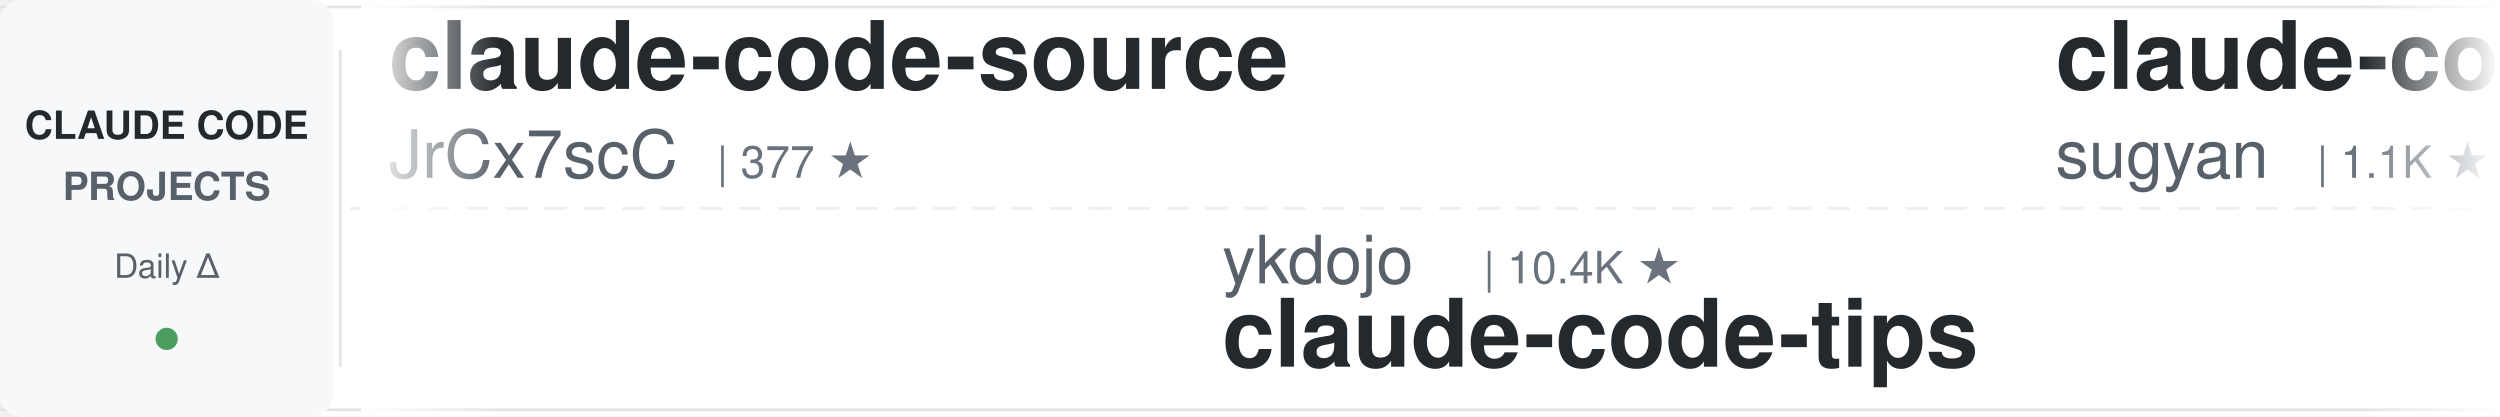
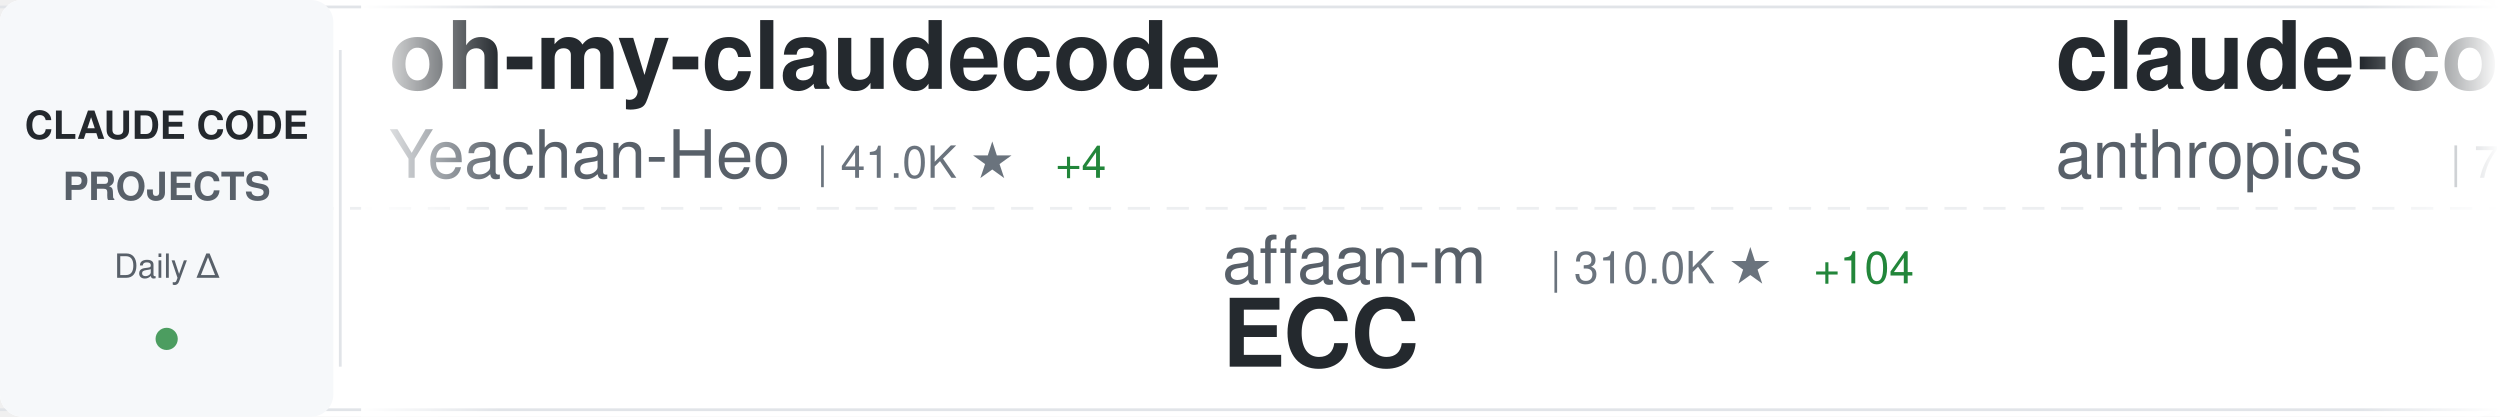
<svg xmlns="http://www.w3.org/2000/svg" width="900" height="150">
  <defs>
    <linearGradient id="awesomeLeftFade" x1="0%" y1="0%" x2="100%" y2="0%">
      <stop offset="0%" style="stop-color:#ffffff;stop-opacity:1" />
      <stop offset="100%" style="stop-color:#ffffff;stop-opacity:0" />
    </linearGradient>
    <linearGradient id="awesomeRightFade" x1="0%" y1="0%" x2="100%" y2="0%">
      <stop offset="0%" style="stop-color:#ffffff;stop-opacity:0" />
      <stop offset="100%" style="stop-color:#ffffff;stop-opacity:1" />
    </linearGradient>
  </defs>
  <rect width="900" height="150" fill="#ffffff" rx="8" />
  <rect x="0" y="2" width="900" height="1" fill="#e1e4e8" />
  <rect x="0" y="147" width="900" height="1" fill="#e1e4e8" />
  <line x1="0" y1="75" x2="900" y2="75" stroke="#e1e4e8" stroke-width="1" stroke-dasharray="8 6" opacity="0.6" />
  <rect x="0" y="0" width="120" height="150" fill="#f6f8fa" rx="8" />
  <text x="60" y="50" font-family="-apple-system, BlinkMacSystemFont, 'Segoe UI', Helvetica, Arial, sans-serif" font-size="14" font-weight="600" fill="#24292e" text-anchor="middle">CLAUDE CODE</text>
  <text x="60" y="72" font-family="-apple-system, BlinkMacSystemFont, 'Segoe UI', Helvetica, Arial, sans-serif" font-size="14" font-weight="600" fill="#586069" text-anchor="middle">PROJECTS</text>
  <text x="60" y="100" font-family="-apple-system, BlinkMacSystemFont, 'Segoe UI', Helvetica, Arial, sans-serif" font-size="12" font-weight="500" fill="#586069" text-anchor="middle">Daily Δ</text>
  <circle cx="60" cy="122" r="4" fill="#22863a" opacity="0.8" />
  <rect x="122" y="18" width="1" height="114" fill="#e1e4e8" />
  <clipPath id="awesomeTickerClip">
    <rect x="130" y="0" width="770" height="150" />
  </clipPath>
  <g clip-path="url(#awesomeTickerClip)">
    <g id="awesomeTickerItems">
      <animateTransform attributeName="transform" attributeType="XML" type="translate" from="0 0" to="-3000 0" dur="54s" repeatCount="indefinite" />
      <g transform="translate(0, 0)">
-         <text x="140" y="32" font-family="-apple-system, BlinkMacSystemFont, 'Segoe UI', Helvetica, Arial, sans-serif" font-size="34" font-weight="600" fill="#24292e">claude-code-source</text>
-         <text x="140" y="64" font-family="-apple-system, BlinkMacSystemFont, 'Segoe UI', Helvetica, Arial, sans-serif" font-size="24" font-weight="400" fill="#586069">JrCx7scC</text>
-         <text x="258" y="64" font-family="-apple-system, BlinkMacSystemFont, 'Segoe UI', Helvetica, Arial, sans-serif" font-size="16" font-weight="500" fill="#6a737d">| 377 ★</text>
+         <text x="140" y="32" font-family="-apple-system, BlinkMacSystemFont, 'Segoe UI', Helvetica, Arial, sans-serif" font-size="34" font-weight="600" fill="#24292e">oh-my-claudecode</text>
+         <text x="140" y="64" font-family="-apple-system, BlinkMacSystemFont, 'Segoe UI', Helvetica, Arial, sans-serif" font-size="24" font-weight="400" fill="#586069">Yeachan-Heo</text>
+         <text x="294" y="64" font-family="-apple-system, BlinkMacSystemFont, 'Segoe UI', Helvetica, Arial, sans-serif" font-size="16" font-weight="500" fill="#6a737d">| 41.0K ★</text>
+         <text x="380" y="64" font-family="-apple-system, BlinkMacSystemFont, 'Segoe UI', Helvetica, Arial, sans-serif" font-size="16" font-weight="500" fill="#22863a"> +4</text>
      </g>
      <g transform="translate(300, 0)">
-         <text x="140" y="102" font-family="-apple-system, BlinkMacSystemFont, 'Segoe UI', Helvetica, Arial, sans-serif" font-size="24" font-weight="400" fill="#586069">ykdojo</text>
-         <text x="234" y="102" font-family="-apple-system, BlinkMacSystemFont, 'Segoe UI', Helvetica, Arial, sans-serif" font-size="16" font-weight="500" fill="#6a737d">| 10.4K ★</text>
-         <text x="140" y="132" font-family="-apple-system, BlinkMacSystemFont, 'Segoe UI', Helvetica, Arial, sans-serif" font-size="34" font-weight="600" fill="#24292e">claude-code-tips</text>
+         <text x="140" y="102" font-family="-apple-system, BlinkMacSystemFont, 'Segoe UI', Helvetica, Arial, sans-serif" font-size="24" font-weight="400" fill="#586069">affaan-m</text>
+         <text x="258" y="102" font-family="-apple-system, BlinkMacSystemFont, 'Segoe UI', Helvetica, Arial, sans-serif" font-size="16" font-weight="500" fill="#6a737d">| 310.0K ★</text>
+         <text x="353" y="102" font-family="-apple-system, BlinkMacSystemFont, 'Segoe UI', Helvetica, Arial, sans-serif" font-size="16" font-weight="500" fill="#22863a"> +104</text>
+         <text x="140" y="132" font-family="-apple-system, BlinkMacSystemFont, 'Segoe UI', Helvetica, Arial, sans-serif" font-size="34" font-weight="600" fill="#24292e">ECC</text>
      </g>
      <g transform="translate(600, 0)">
-         <text x="140" y="32" font-family="-apple-system, BlinkMacSystemFont, 'Segoe UI', Helvetica, Arial, sans-serif" font-size="34" font-weight="600" fill="#24292e">claude-code-webui</text>
-         <text x="140" y="64" font-family="-apple-system, BlinkMacSystemFont, 'Segoe UI', Helvetica, Arial, sans-serif" font-size="24" font-weight="400" fill="#586069">sugyan</text>
-         <text x="234" y="64" font-family="-apple-system, BlinkMacSystemFont, 'Segoe UI', Helvetica, Arial, sans-serif" font-size="16" font-weight="500" fill="#6a737d">| 1.1K ★</text>
+         <text x="140" y="32" font-family="-apple-system, BlinkMacSystemFont, 'Segoe UI', Helvetica, Arial, sans-serif" font-size="34" font-weight="600" fill="#24292e">claude-code-security-rev...</text>
+         <text x="140" y="64" font-family="-apple-system, BlinkMacSystemFont, 'Segoe UI', Helvetica, Arial, sans-serif" font-size="24" font-weight="400" fill="#586069">anthropics</text>
+         <text x="282" y="64" font-family="-apple-system, BlinkMacSystemFont, 'Segoe UI', Helvetica, Arial, sans-serif" font-size="16" font-weight="500" fill="#6a737d">| 7.1K ★</text>
+         <text x="359" y="64" font-family="-apple-system, BlinkMacSystemFont, 'Segoe UI', Helvetica, Arial, sans-serif" font-size="16" font-weight="500" fill="#22863a"> +1</text>
      </g>
      <g transform="translate(900, 0)">
-         <text x="140" y="102" font-family="-apple-system, BlinkMacSystemFont, 'Segoe UI', Helvetica, Arial, sans-serif" font-size="24" font-weight="400" fill="#586069">alejandrobalderas</text>
-         <text x="366" y="102" font-family="-apple-system, BlinkMacSystemFont, 'Segoe UI', Helvetica, Arial, sans-serif" font-size="16" font-weight="500" fill="#6a737d">| 3.0K ★</text>
-         <text x="140" y="132" font-family="-apple-system, BlinkMacSystemFont, 'Segoe UI', Helvetica, Arial, sans-serif" font-size="34" font-weight="600" fill="#24292e">claude-code-from-source</text>
+         <text x="140" y="102" font-family="-apple-system, BlinkMacSystemFont, 'Segoe UI', Helvetica, Arial, sans-serif" font-size="24" font-weight="400" fill="#586069">guanshan</text>
+         <text x="258" y="102" font-family="-apple-system, BlinkMacSystemFont, 'Segoe UI', Helvetica, Arial, sans-serif" font-size="16" font-weight="500" fill="#6a737d">| 61 ★</text>
+         <text x="140" y="132" font-family="-apple-system, BlinkMacSystemFont, 'Segoe UI', Helvetica, Arial, sans-serif" font-size="34" font-weight="600" fill="#24292e">ClaudeCode</text>
      </g>
      <g transform="translate(1200, 0)">
-         <text x="140" y="32" font-family="-apple-system, BlinkMacSystemFont, 'Segoe UI', Helvetica, Arial, sans-serif" font-size="34" font-weight="600" fill="#24292e">claude-code-hub</text>
-         <text x="140" y="64" font-family="-apple-system, BlinkMacSystemFont, 'Segoe UI', Helvetica, Arial, sans-serif" font-size="24" font-weight="400" fill="#586069">ding113</text>
-         <text x="246" y="64" font-family="-apple-system, BlinkMacSystemFont, 'Segoe UI', Helvetica, Arial, sans-serif" font-size="16" font-weight="500" fill="#6a737d">| 3.4K ★</text>
-       </g>
-       <g transform="translate(1500, 0)">
-         <text x="140" y="102" font-family="-apple-system, BlinkMacSystemFont, 'Segoe UI', Helvetica, Arial, sans-serif" font-size="24" font-weight="400" fill="#586069">ChrisWiles</text>
-         <text x="282" y="102" font-family="-apple-system, BlinkMacSystemFont, 'Segoe UI', Helvetica, Arial, sans-serif" font-size="16" font-weight="500" fill="#6a737d">| 6.1K ★</text>
-         <text x="140" y="132" font-family="-apple-system, BlinkMacSystemFont, 'Segoe UI', Helvetica, Arial, sans-serif" font-size="34" font-weight="600" fill="#24292e">claude-code-showcase</text>
-       </g>
-       <g transform="translate(1800, 0)">
-         <text x="140" y="32" font-family="-apple-system, BlinkMacSystemFont, 'Segoe UI', Helvetica, Arial, sans-serif" font-size="34" font-weight="600" fill="#24292e">claude-code-source</text>
-         <text x="140" y="64" font-family="-apple-system, BlinkMacSystemFont, 'Segoe UI', Helvetica, Arial, sans-serif" font-size="24" font-weight="400" fill="#586069">hangsman</text>
-         <text x="258" y="64" font-family="-apple-system, BlinkMacSystemFont, 'Segoe UI', Helvetica, Arial, sans-serif" font-size="16" font-weight="500" fill="#6a737d">| 798 ★</text>
-       </g>
-       <g transform="translate(2100, 0)">
-         <text x="140" y="102" font-family="-apple-system, BlinkMacSystemFont, 'Segoe UI', Helvetica, Arial, sans-serif" font-size="24" font-weight="400" fill="#586069">affaan-m</text>
-         <text x="258" y="102" font-family="-apple-system, BlinkMacSystemFont, 'Segoe UI', Helvetica, Arial, sans-serif" font-size="16" font-weight="500" fill="#6a737d">| 309.9K ★</text>
-         <text x="353" y="102" font-family="-apple-system, BlinkMacSystemFont, 'Segoe UI', Helvetica, Arial, sans-serif" font-size="16" font-weight="500" fill="#22863a"> +82</text>
-         <text x="140" y="132" font-family="-apple-system, BlinkMacSystemFont, 'Segoe UI', Helvetica, Arial, sans-serif" font-size="34" font-weight="600" fill="#24292e">ECC</text>
-       </g>
-       <g transform="translate(2400, 0)">
        <text x="140" y="32" font-family="-apple-system, BlinkMacSystemFont, 'Segoe UI', Helvetica, Arial, sans-serif" font-size="34" font-weight="600" fill="#24292e">Dive-into-Claude-Code</text>
        <text x="140" y="64" font-family="-apple-system, BlinkMacSystemFont, 'Segoe UI', Helvetica, Arial, sans-serif" font-size="24" font-weight="400" fill="#586069">VILA-Lab</text>
        <text x="258" y="64" font-family="-apple-system, BlinkMacSystemFont, 'Segoe UI', Helvetica, Arial, sans-serif" font-size="16" font-weight="500" fill="#6a737d">| 2.3K ★</text>
      </g>
+       <g transform="translate(1500, 0)">
+         <text x="140" y="102" font-family="-apple-system, BlinkMacSystemFont, 'Segoe UI', Helvetica, Arial, sans-serif" font-size="24" font-weight="400" fill="#586069">Chachamaru127</text>
+         <text x="318" y="102" font-family="-apple-system, BlinkMacSystemFont, 'Segoe UI', Helvetica, Arial, sans-serif" font-size="16" font-weight="500" fill="#6a737d">| 3.2K ★</text>
+         <text x="395" y="102" font-family="-apple-system, BlinkMacSystemFont, 'Segoe UI', Helvetica, Arial, sans-serif" font-size="16" font-weight="500" fill="#22863a"> +3</text>
+         <text x="140" y="132" font-family="-apple-system, BlinkMacSystemFont, 'Segoe UI', Helvetica, Arial, sans-serif" font-size="34" font-weight="600" fill="#24292e">claude-code-harness</text>
+       </g>
+       <g transform="translate(1800, 0)">
+         <text x="140" y="32" font-family="-apple-system, BlinkMacSystemFont, 'Segoe UI', Helvetica, Arial, sans-serif" font-size="34" font-weight="600" fill="#24292e">awesome-claude-code-suba...</text>
+         <text x="140" y="64" font-family="-apple-system, BlinkMacSystemFont, 'Segoe UI', Helvetica, Arial, sans-serif" font-size="24" font-weight="400" fill="#586069">VoltAgent</text>
+         <text x="270" y="64" font-family="-apple-system, BlinkMacSystemFont, 'Segoe UI', Helvetica, Arial, sans-serif" font-size="16" font-weight="500" fill="#6a737d">| 26.8K ★</text>
+         <text x="356" y="64" font-family="-apple-system, BlinkMacSystemFont, 'Segoe UI', Helvetica, Arial, sans-serif" font-size="16" font-weight="500" fill="#22863a"> +5</text>
+       </g>
+       <g transform="translate(2100, 0)">
+         <text x="140" y="102" font-family="-apple-system, BlinkMacSystemFont, 'Segoe UI', Helvetica, Arial, sans-serif" font-size="24" font-weight="400" fill="#586069">zebbern</text>
+         <text x="246" y="102" font-family="-apple-system, BlinkMacSystemFont, 'Segoe UI', Helvetica, Arial, sans-serif" font-size="16" font-weight="500" fill="#6a737d">| 4.7K ★</text>
+         <text x="323" y="102" font-family="-apple-system, BlinkMacSystemFont, 'Segoe UI', Helvetica, Arial, sans-serif" font-size="16" font-weight="500" fill="#cb2431"> -1</text>
+         <text x="140" y="132" font-family="-apple-system, BlinkMacSystemFont, 'Segoe UI', Helvetica, Arial, sans-serif" font-size="34" font-weight="600" fill="#24292e">claude-code-guide</text>
+       </g>
+       <g transform="translate(2400, 0)">
+         <text x="140" y="32" font-family="-apple-system, BlinkMacSystemFont, 'Segoe UI', Helvetica, Arial, sans-serif" font-size="34" font-weight="600" fill="#24292e">claude-code-proxy</text>
+         <text x="140" y="64" font-family="-apple-system, BlinkMacSystemFont, 'Segoe UI', Helvetica, Arial, sans-serif" font-size="24" font-weight="400" fill="#586069">1rgs</text>
+         <text x="210" y="64" font-family="-apple-system, BlinkMacSystemFont, 'Segoe UI', Helvetica, Arial, sans-serif" font-size="16" font-weight="500" fill="#6a737d">| 3.8K ★</text>
+         <text x="287" y="64" font-family="-apple-system, BlinkMacSystemFont, 'Segoe UI', Helvetica, Arial, sans-serif" font-size="16" font-weight="500" fill="#cb2431"> -1</text>
+       </g>
      <g transform="translate(2700, 0)">
-         <text x="140" y="102" font-family="-apple-system, BlinkMacSystemFont, 'Segoe UI', Helvetica, Arial, sans-serif" font-size="24" font-weight="400" fill="#586069">mrpaidsocial</text>
-         <text x="306" y="102" font-family="-apple-system, BlinkMacSystemFont, 'Segoe UI', Helvetica, Arial, sans-serif" font-size="16" font-weight="500" fill="#6a737d">| 1.7K ★</text>
-         <text x="140" y="132" font-family="-apple-system, BlinkMacSystemFont, 'Segoe UI', Helvetica, Arial, sans-serif" font-size="34" font-weight="600" fill="#24292e">arcads-claude-code-mrpai...</text>
+         <text x="140" y="102" font-family="-apple-system, BlinkMacSystemFont, 'Segoe UI', Helvetica, Arial, sans-serif" font-size="24" font-weight="400" fill="#586069">lorryjovens-hub</text>
+         <text x="342" y="102" font-family="-apple-system, BlinkMacSystemFont, 'Segoe UI', Helvetica, Arial, sans-serif" font-size="16" font-weight="500" fill="#6a737d">| 1.7K ★</text>
+         <text x="140" y="132" font-family="-apple-system, BlinkMacSystemFont, 'Segoe UI', Helvetica, Arial, sans-serif" font-size="34" font-weight="600" fill="#24292e">claude-code-rust</text>
      </g>
      <g transform="translate(3000, 0)">
-         <text x="140" y="32" font-family="-apple-system, BlinkMacSystemFont, 'Segoe UI', Helvetica, Arial, sans-serif" font-size="34" font-weight="600" fill="#24292e">claude-code-source</text>
-         <text x="140" y="64" font-family="-apple-system, BlinkMacSystemFont, 'Segoe UI', Helvetica, Arial, sans-serif" font-size="24" font-weight="400" fill="#586069">JrCx7scC</text>
-         <text x="258" y="64" font-family="-apple-system, BlinkMacSystemFont, 'Segoe UI', Helvetica, Arial, sans-serif" font-size="16" font-weight="500" fill="#6a737d">| 377 ★</text>
+         <text x="140" y="32" font-family="-apple-system, BlinkMacSystemFont, 'Segoe UI', Helvetica, Arial, sans-serif" font-size="34" font-weight="600" fill="#24292e">oh-my-claudecode</text>
+         <text x="140" y="64" font-family="-apple-system, BlinkMacSystemFont, 'Segoe UI', Helvetica, Arial, sans-serif" font-size="24" font-weight="400" fill="#586069">Yeachan-Heo</text>
+         <text x="294" y="64" font-family="-apple-system, BlinkMacSystemFont, 'Segoe UI', Helvetica, Arial, sans-serif" font-size="16" font-weight="500" fill="#6a737d">| 41.0K ★</text>
+         <text x="380" y="64" font-family="-apple-system, BlinkMacSystemFont, 'Segoe UI', Helvetica, Arial, sans-serif" font-size="16" font-weight="500" fill="#22863a"> +4</text>
      </g>
      <g transform="translate(3300, 0)">
-         <text x="140" y="102" font-family="-apple-system, BlinkMacSystemFont, 'Segoe UI', Helvetica, Arial, sans-serif" font-size="24" font-weight="400" fill="#586069">ykdojo</text>
-         <text x="234" y="102" font-family="-apple-system, BlinkMacSystemFont, 'Segoe UI', Helvetica, Arial, sans-serif" font-size="16" font-weight="500" fill="#6a737d">| 10.4K ★</text>
-         <text x="140" y="132" font-family="-apple-system, BlinkMacSystemFont, 'Segoe UI', Helvetica, Arial, sans-serif" font-size="34" font-weight="600" fill="#24292e">claude-code-tips</text>
+         <text x="140" y="102" font-family="-apple-system, BlinkMacSystemFont, 'Segoe UI', Helvetica, Arial, sans-serif" font-size="24" font-weight="400" fill="#586069">affaan-m</text>
+         <text x="258" y="102" font-family="-apple-system, BlinkMacSystemFont, 'Segoe UI', Helvetica, Arial, sans-serif" font-size="16" font-weight="500" fill="#6a737d">| 310.0K ★</text>
+         <text x="353" y="102" font-family="-apple-system, BlinkMacSystemFont, 'Segoe UI', Helvetica, Arial, sans-serif" font-size="16" font-weight="500" fill="#22863a"> +104</text>
+         <text x="140" y="132" font-family="-apple-system, BlinkMacSystemFont, 'Segoe UI', Helvetica, Arial, sans-serif" font-size="34" font-weight="600" fill="#24292e">ECC</text>
      </g>
      <g transform="translate(3600, 0)">
-         <text x="140" y="32" font-family="-apple-system, BlinkMacSystemFont, 'Segoe UI', Helvetica, Arial, sans-serif" font-size="34" font-weight="600" fill="#24292e">claude-code-webui</text>
-         <text x="140" y="64" font-family="-apple-system, BlinkMacSystemFont, 'Segoe UI', Helvetica, Arial, sans-serif" font-size="24" font-weight="400" fill="#586069">sugyan</text>
-         <text x="234" y="64" font-family="-apple-system, BlinkMacSystemFont, 'Segoe UI', Helvetica, Arial, sans-serif" font-size="16" font-weight="500" fill="#6a737d">| 1.1K ★</text>
+         <text x="140" y="32" font-family="-apple-system, BlinkMacSystemFont, 'Segoe UI', Helvetica, Arial, sans-serif" font-size="34" font-weight="600" fill="#24292e">claude-code-security-rev...</text>
+         <text x="140" y="64" font-family="-apple-system, BlinkMacSystemFont, 'Segoe UI', Helvetica, Arial, sans-serif" font-size="24" font-weight="400" fill="#586069">anthropics</text>
+         <text x="282" y="64" font-family="-apple-system, BlinkMacSystemFont, 'Segoe UI', Helvetica, Arial, sans-serif" font-size="16" font-weight="500" fill="#6a737d">| 7.1K ★</text>
+         <text x="359" y="64" font-family="-apple-system, BlinkMacSystemFont, 'Segoe UI', Helvetica, Arial, sans-serif" font-size="16" font-weight="500" fill="#22863a"> +1</text>
      </g>
      <g transform="translate(3900, 0)">
-         <text x="140" y="102" font-family="-apple-system, BlinkMacSystemFont, 'Segoe UI', Helvetica, Arial, sans-serif" font-size="24" font-weight="400" fill="#586069">alejandrobalderas</text>
-         <text x="366" y="102" font-family="-apple-system, BlinkMacSystemFont, 'Segoe UI', Helvetica, Arial, sans-serif" font-size="16" font-weight="500" fill="#6a737d">| 3.0K ★</text>
-         <text x="140" y="132" font-family="-apple-system, BlinkMacSystemFont, 'Segoe UI', Helvetica, Arial, sans-serif" font-size="34" font-weight="600" fill="#24292e">claude-code-from-source</text>
+         <text x="140" y="102" font-family="-apple-system, BlinkMacSystemFont, 'Segoe UI', Helvetica, Arial, sans-serif" font-size="24" font-weight="400" fill="#586069">guanshan</text>
+         <text x="258" y="102" font-family="-apple-system, BlinkMacSystemFont, 'Segoe UI', Helvetica, Arial, sans-serif" font-size="16" font-weight="500" fill="#6a737d">| 61 ★</text>
+         <text x="140" y="132" font-family="-apple-system, BlinkMacSystemFont, 'Segoe UI', Helvetica, Arial, sans-serif" font-size="34" font-weight="600" fill="#24292e">ClaudeCode</text>
      </g>
    </g>
  </g>
  <rect x="130" y="0" width="50" height="150" fill="url(#awesomeLeftFade)" />
  <rect x="850" y="0" width="50" height="150" fill="url(#awesomeRightFade)" />
</svg>
